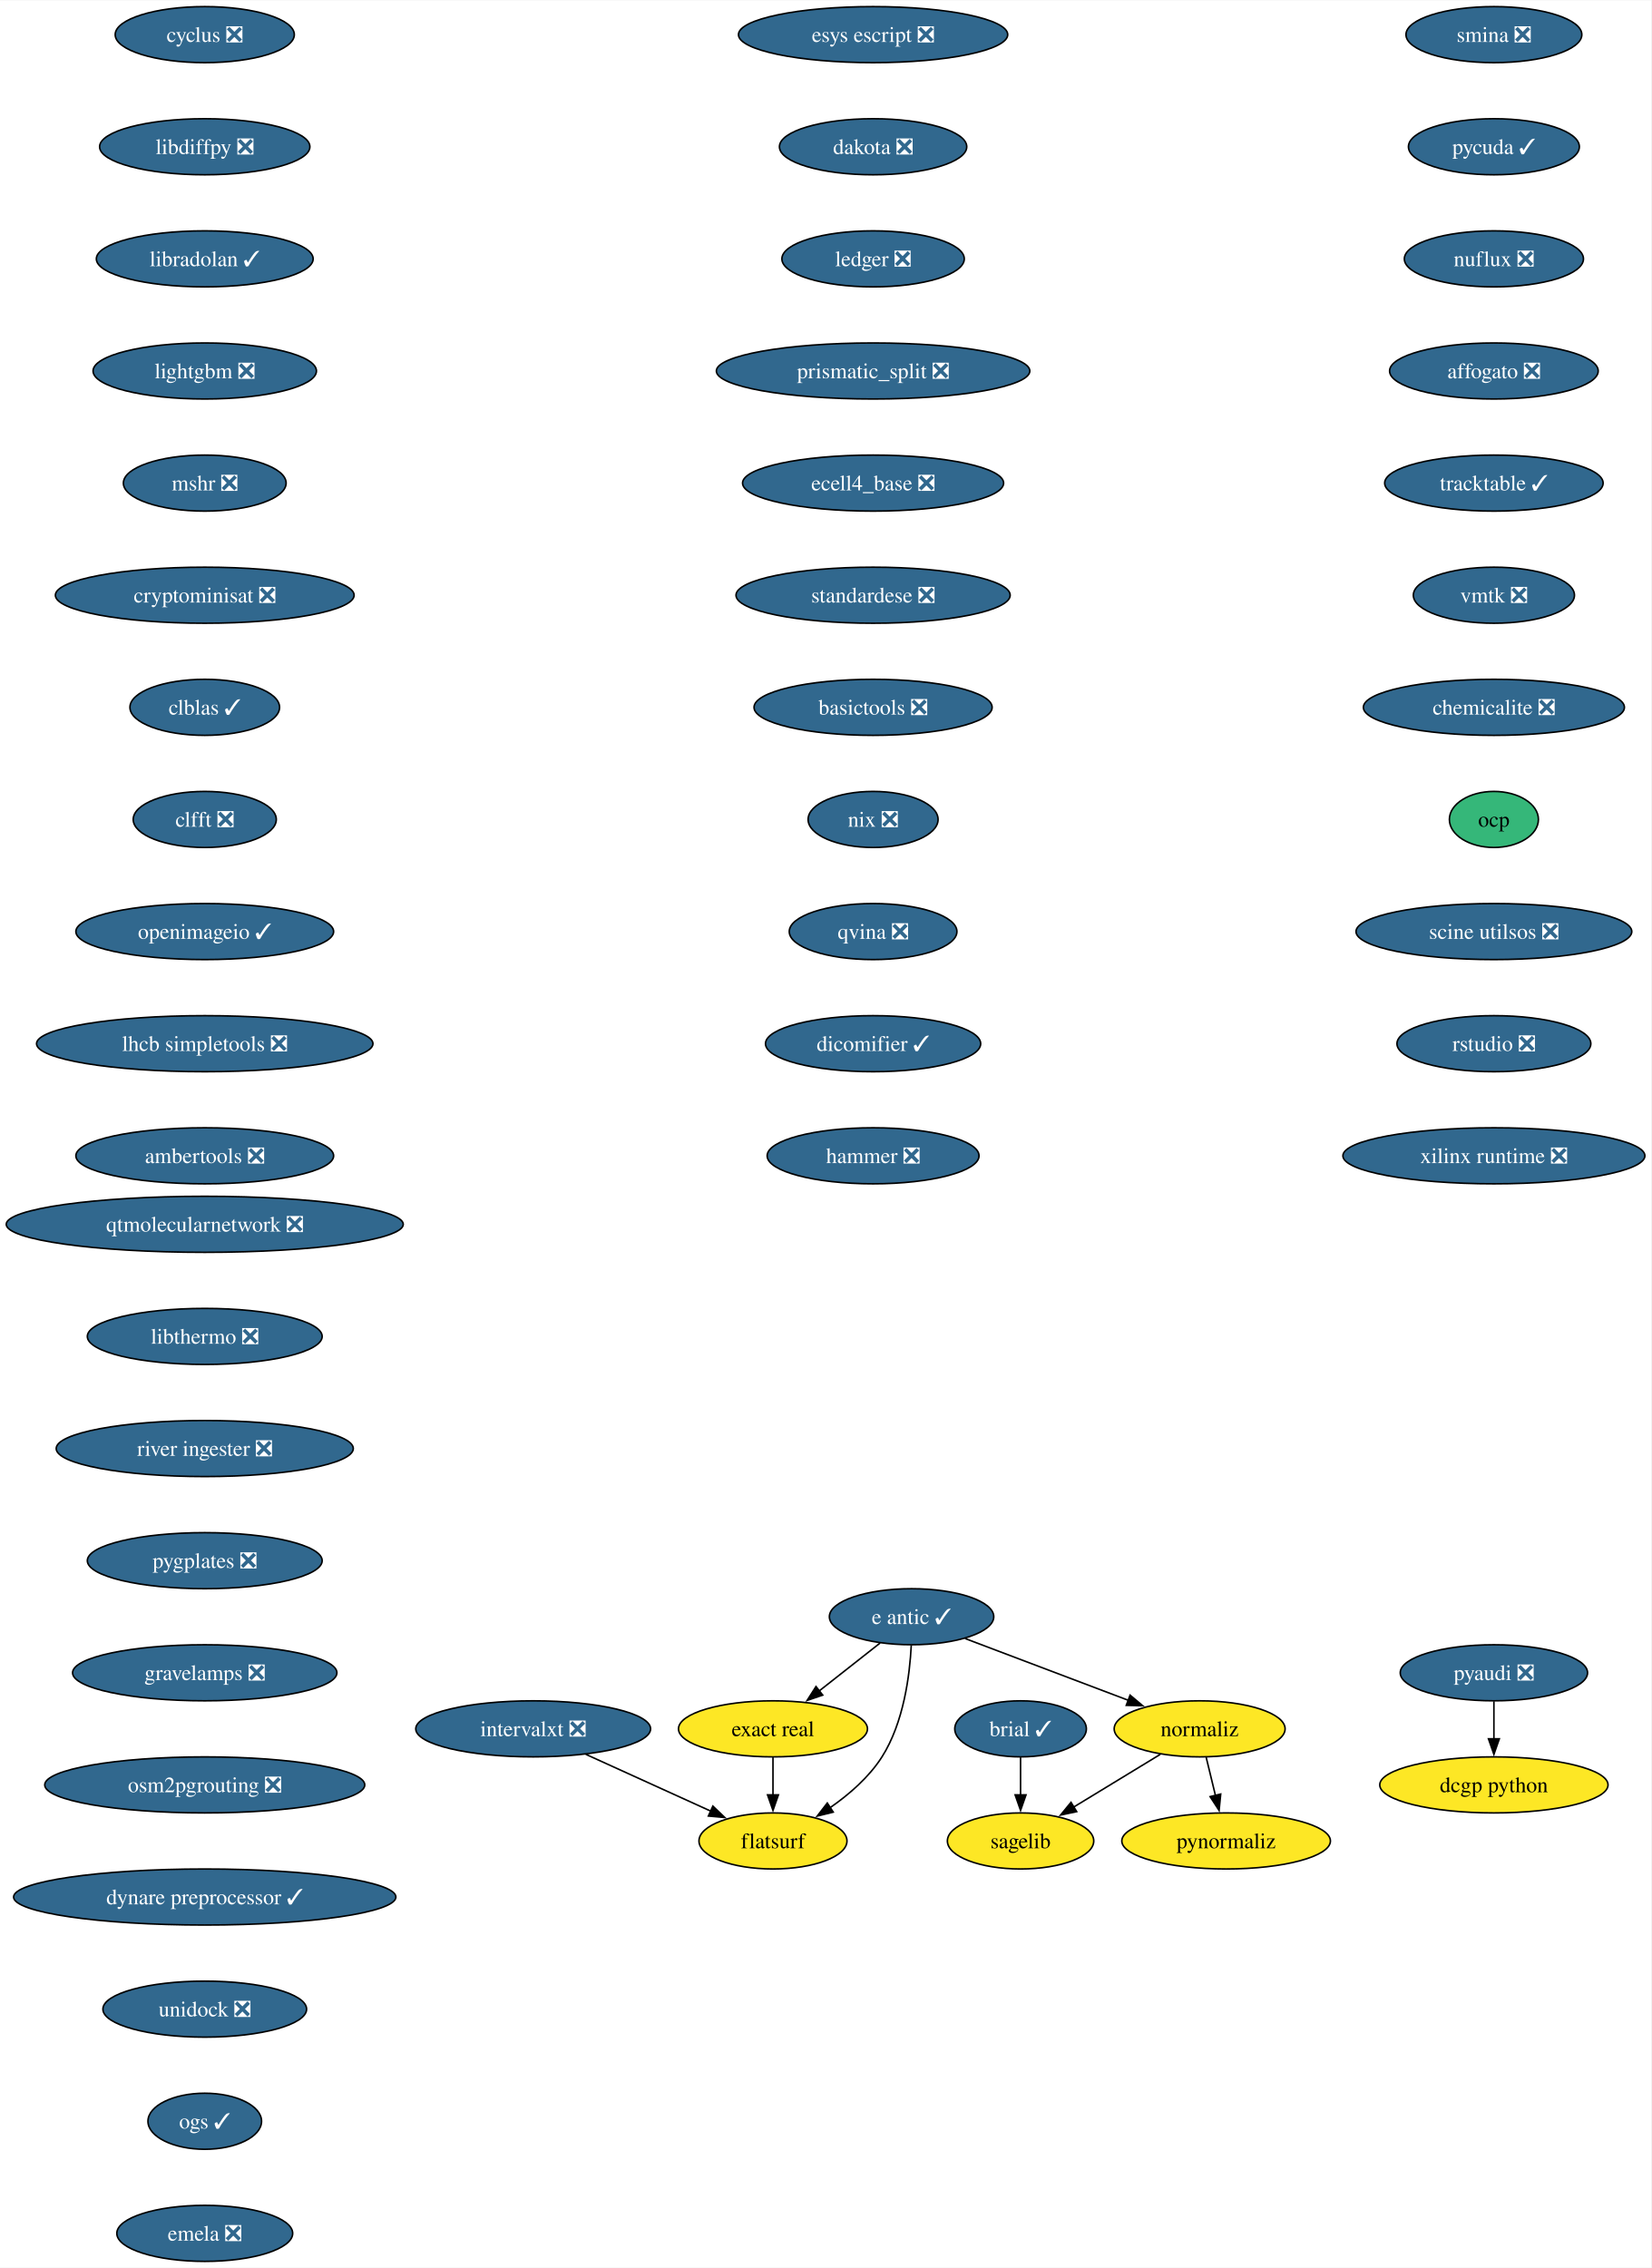
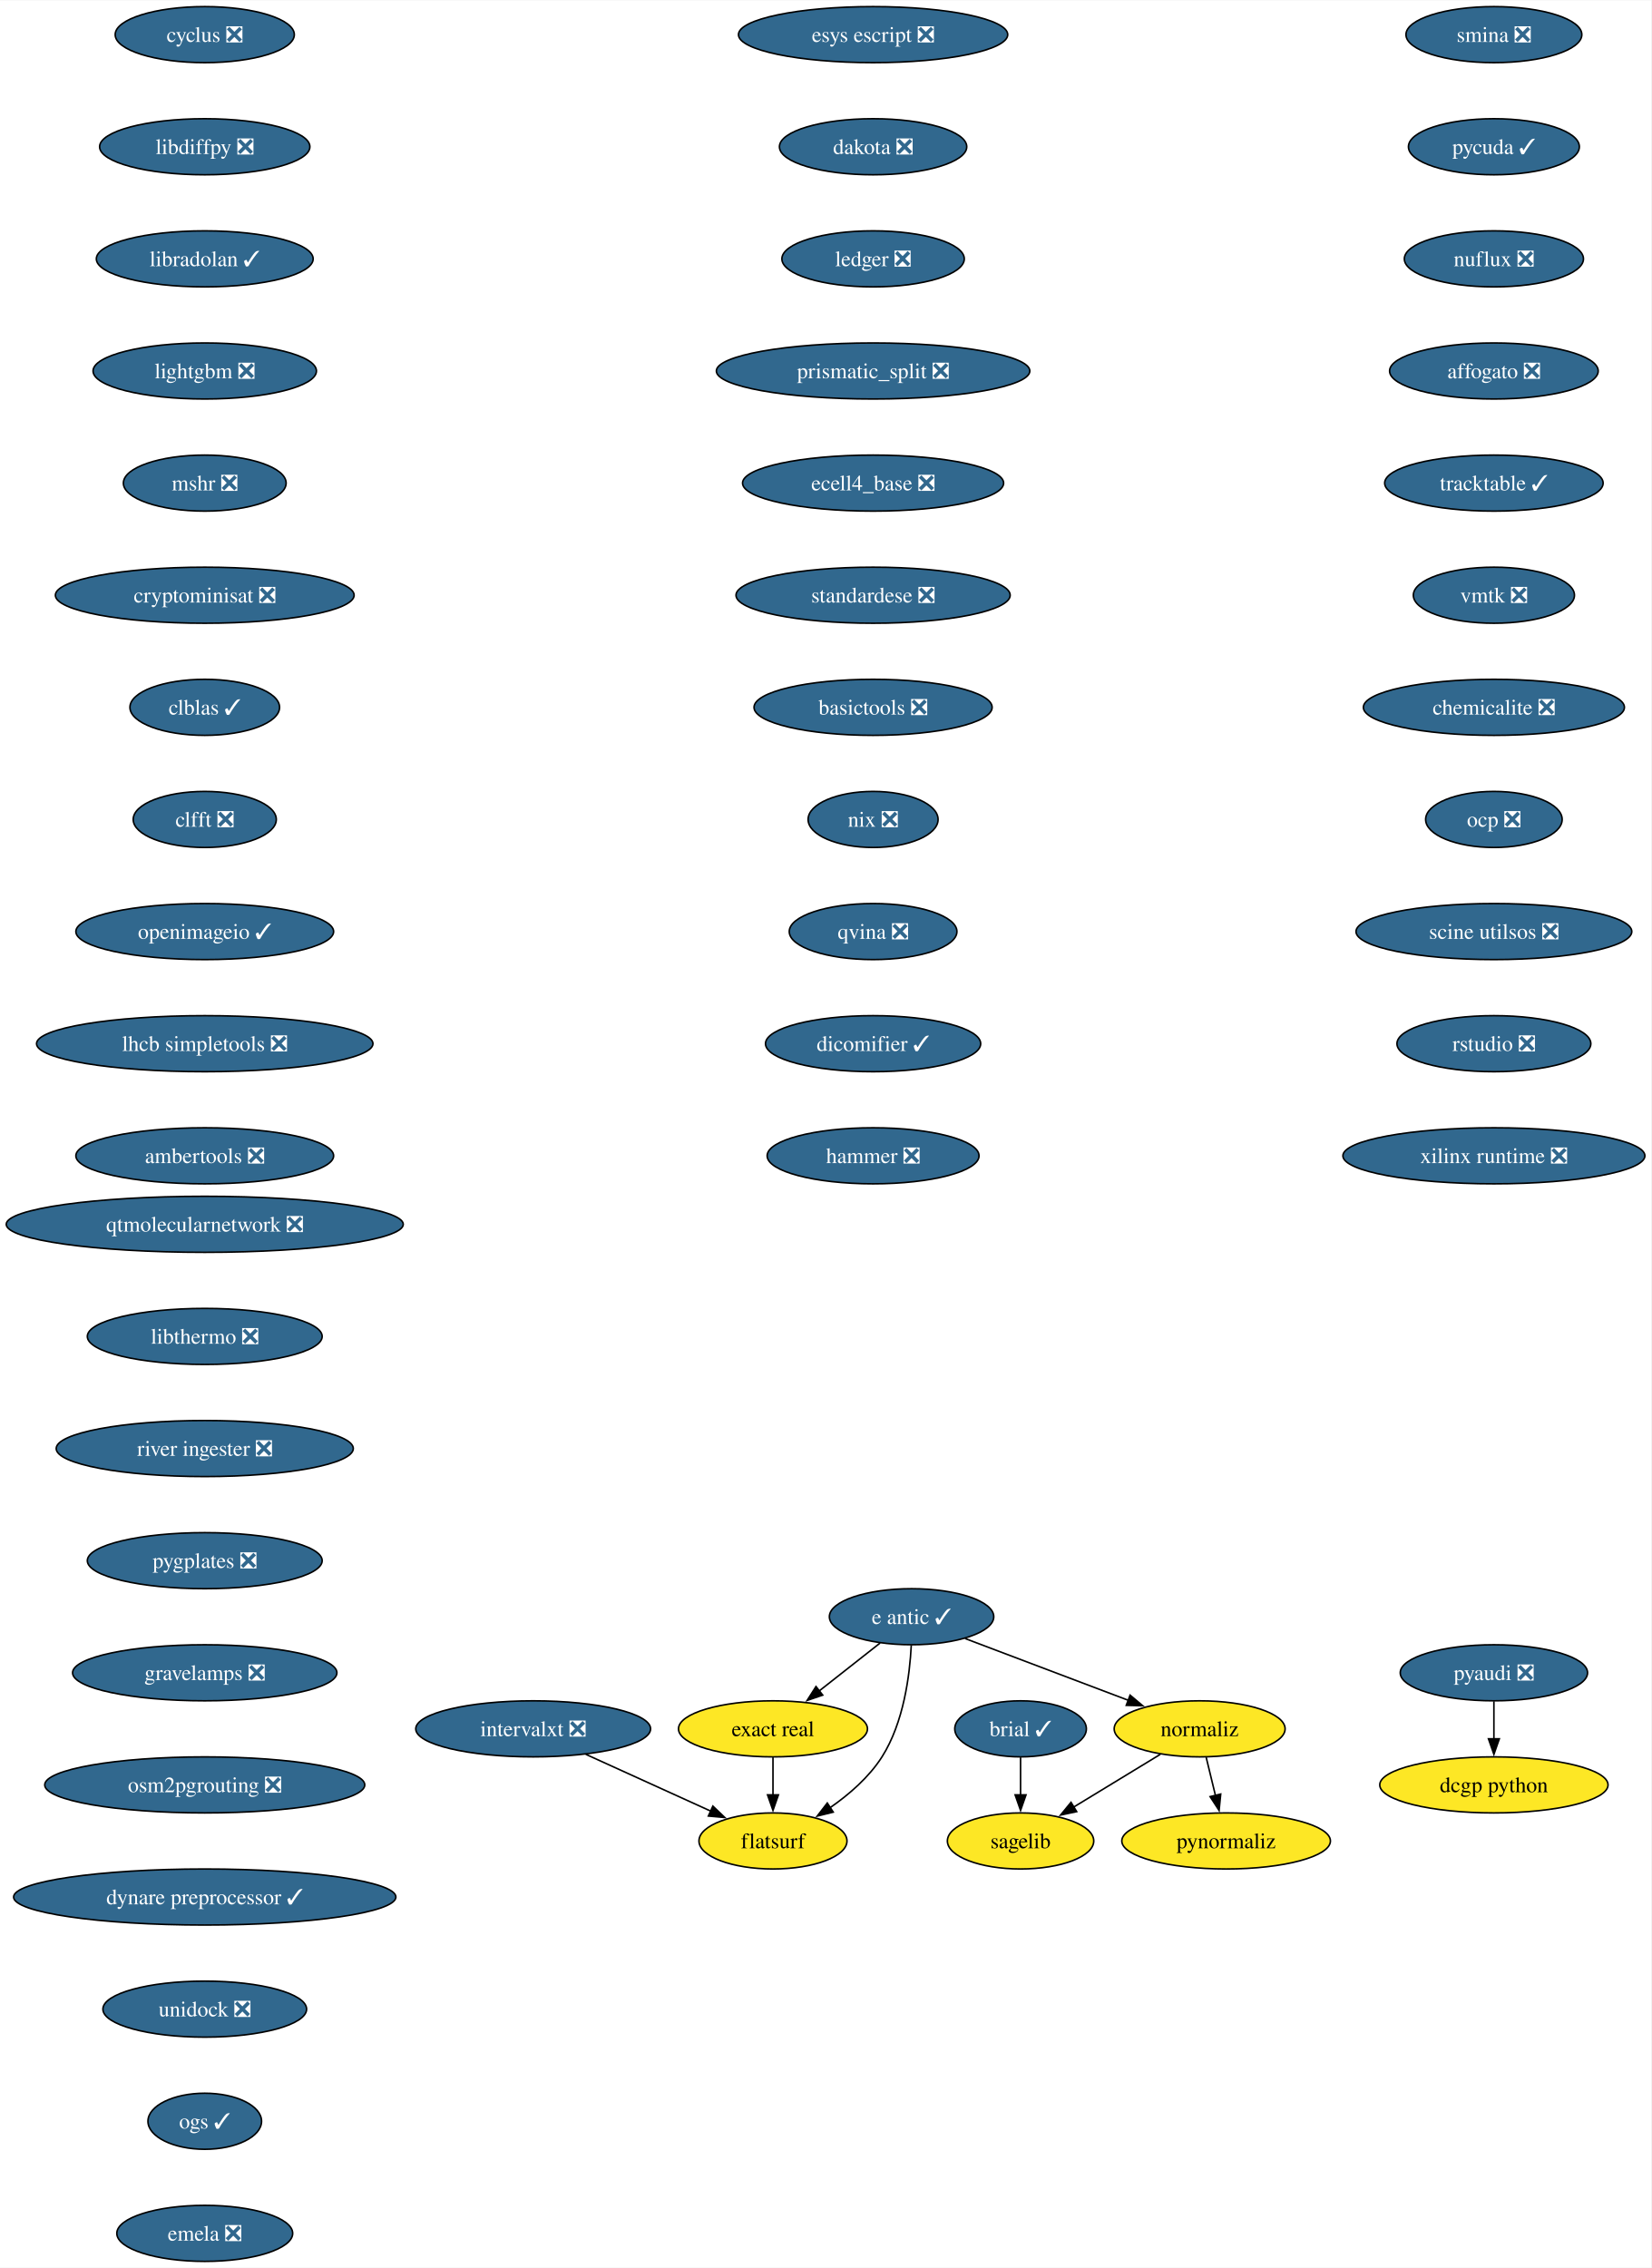
<svg xmlns="http://www.w3.org/2000/svg" xmlns:xlink="http://www.w3.org/1999/xlink" width="1060pt" height="1456pt" viewBox="0.00 0.00 1060.35 1456.00">
  <g id="graph0" class="graph" transform="scale(1 1) rotate(0) translate(4 1452)">
    <polygon fill="white" stroke="none" points="-4,4 -4,-1452 1056.35,-1452 1056.35,4 -4,4" />
    <g id="node1" class="node">
      <g id="a_node1">
        <a xlink:href="https://github.com/conda-forge/brial-feedstock/pull/37" xlink:title="brial ✓">
          <ellipse fill="#31688e" stroke="black" cx="651.4" cy="-342" rx="42.26" ry="18" />
          <text text-anchor="middle" x="651.4" y="-337.32" font-family="Times,serif" font-size="14.00" fill="white">brial ✓</text>
        </a>
      </g>
    </g>
    <g id="node2" class="node">
      <g id="a_node2">
        <a xlink:href="https://github.com/conda-forge/sagelib-feedstock" xlink:title="sagelib">
          <ellipse fill="#fde725" stroke="black" cx="651.4" cy="-270" rx="47" ry="18" />
          <text text-anchor="middle" x="651.4" y="-265.32" font-family="Times,serif" font-size="14.00">sagelib</text>
        </a>
      </g>
    </g>
    <g id="edge1" class="edge">
      <path fill="none" stroke="black" d="M651.4,-323.7C651.4,-316.41 651.4,-307.73 651.4,-299.54" />
      <polygon fill="black" stroke="black" points="654.9,-299.62 651.4,-289.62 647.9,-299.62 654.9,-299.62" />
    </g>
    <g id="node3" class="node">
      <g id="a_node3">
        <a xlink:href="https://github.com/conda-forge/cyclus-feedstock/pull/94" xlink:title="cyclus ❎">
          <ellipse fill="#31688e" stroke="black" cx="127.49" cy="-1430" rx="57.52" ry="18" />
          <text text-anchor="middle" x="127.49" y="-1425.32" font-family="Times,serif" font-size="14.00" fill="white">cyclus ❎</text>
        </a>
      </g>
    </g>
    <g id="node4" class="node">
      <g id="a_node4">
        <a xlink:href="https://github.com/conda-forge/libdiffpy-feedstock/pull/13" xlink:title="libdiffpy ❎">
          <ellipse fill="#31688e" stroke="black" cx="127.49" cy="-1358" rx="67.52" ry="18" />
          <text text-anchor="middle" x="127.49" y="-1353.32" font-family="Times,serif" font-size="14.00" fill="white">libdiffpy ❎</text>
        </a>
      </g>
    </g>
    <g id="node5" class="node">
      <g id="a_node5">
        <a xlink:href="https://github.com/conda-forge/libradolan-feedstock/pull/28" xlink:title="libradolan ✓">
          <ellipse fill="#31688e" stroke="black" cx="127.49" cy="-1286" rx="69.62" ry="18" />
          <text text-anchor="middle" x="127.49" y="-1281.32" font-family="Times,serif" font-size="14.00" fill="white">libradolan ✓</text>
        </a>
      </g>
    </g>
    <g id="node6" class="node">
      <g id="a_node6">
        <a xlink:href="https://github.com/conda-forge/lightgbm-feedstock/pull/64" xlink:title="lightgbm ❎">
          <ellipse fill="#31688e" stroke="black" cx="127.49" cy="-1214" rx="71.73" ry="18" />
          <text text-anchor="middle" x="127.49" y="-1209.32" font-family="Times,serif" font-size="14.00" fill="white">lightgbm ❎</text>
        </a>
      </g>
    </g>
    <g id="node7" class="node">
      <g id="a_node7">
        <a xlink:href="https://github.com/conda-forge/mshr-feedstock/pull/38" xlink:title="mshr ❎">
          <ellipse fill="#31688e" stroke="black" cx="127.49" cy="-1142" rx="52.26" ry="18" />
          <text text-anchor="middle" x="127.49" y="-1137.33" font-family="Times,serif" font-size="14.00" fill="white">mshr ❎</text>
        </a>
      </g>
    </g>
    <g id="node8" class="node">
      <g id="a_node8">
        <a xlink:href="https://github.com/conda-forge/cryptominisat-feedstock/pull/59" xlink:title="cryptominisat ❎">
          <ellipse fill="#31688e" stroke="black" cx="127.49" cy="-1070" rx="95.93" ry="18" />
          <text text-anchor="middle" x="127.49" y="-1065.33" font-family="Times,serif" font-size="14.00" fill="white">cryptominisat ❎</text>
        </a>
      </g>
    </g>
    <g id="node9" class="node">
      <g id="a_node9">
        <a xlink:href="https://github.com/conda-forge/clblas-feedstock/pull/14" xlink:title="clblas ✓">
          <ellipse fill="#31688e" stroke="black" cx="127.49" cy="-998" rx="48.05" ry="18" />
          <text text-anchor="middle" x="127.49" y="-993.33" font-family="Times,serif" font-size="14.00" fill="white">clblas ✓</text>
        </a>
      </g>
    </g>
    <g id="node10" class="node">
      <g id="a_node10">
        <a xlink:href="https://github.com/conda-forge/clfft-feedstock/pull/19" xlink:title="clfft ❎">
          <ellipse fill="#31688e" stroke="black" cx="127.49" cy="-926" rx="45.95" ry="18" />
          <text text-anchor="middle" x="127.49" y="-921.33" font-family="Times,serif" font-size="14.00" fill="white">clfft ❎</text>
        </a>
      </g>
    </g>
    <g id="node11" class="node">
      <g id="a_node11">
        <a xlink:href="https://github.com/conda-forge/openimageio-feedstock/pull/108" xlink:title="openimageio ✓">
          <ellipse fill="#31688e" stroke="black" cx="127.49" cy="-854" rx="82.77" ry="18" />
          <text text-anchor="middle" x="127.49" y="-849.33" font-family="Times,serif" font-size="14.00" fill="white">openimageio ✓</text>
        </a>
      </g>
    </g>
    <g id="node14" class="node">
      <g id="a_node14">
        <a xlink:href="https://github.com/conda-forge/lhcb-simpletools-feedstock/pull/34" xlink:title="lhcb simpletools ❎">
          <ellipse fill="#31688e" stroke="black" cx="127.49" cy="-782" rx="108.03" ry="18" />
          <text text-anchor="middle" x="127.49" y="-777.33" font-family="Times,serif" font-size="14.00" fill="white">lhcb simpletools ❎</text>
        </a>
      </g>
    </g>
    <g id="node12" class="node">
      <g id="a_node12">
        <a xlink:href="https://github.com/conda-forge/pyaudi-feedstock/pull/45" xlink:title="pyaudi ❎">
          <ellipse fill="#31688e" stroke="black" cx="955.37" cy="-378" rx="60.15" ry="18" />
          <text text-anchor="middle" x="955.37" y="-373.32" font-family="Times,serif" font-size="14.00" fill="white">pyaudi ❎</text>
        </a>
      </g>
    </g>
    <g id="node13" class="node">
      <g id="a_node13">
        <a xlink:href="https://github.com/conda-forge/dcgp-python-feedstock" xlink:title="dcgp python">
          <ellipse fill="#fde725" stroke="black" cx="955.37" cy="-306" rx="73.3" ry="18" />
          <text text-anchor="middle" x="955.37" y="-301.32" font-family="Times,serif" font-size="14.00">dcgp python</text>
        </a>
      </g>
    </g>
    <g id="edge10" class="edge">
      <path fill="none" stroke="black" d="M955.37,-359.7C955.37,-352.41 955.37,-343.73 955.37,-335.54" />
      <polygon fill="black" stroke="black" points="958.87,-335.62 955.37,-325.62 951.87,-335.62 958.87,-335.62" />
    </g>
    <g id="node20" class="node">
      <g id="a_node20">
        <a xlink:href="https://github.com/conda-forge/ambertools-feedstock/pull/150" xlink:title="ambertools ❎">
          <ellipse fill="#31688e" stroke="black" cx="127.49" cy="-710" rx="82.77" ry="18" />
          <text text-anchor="middle" x="127.49" y="-705.33" font-family="Times,serif" font-size="14.00" fill="white">ambertools ❎</text>
        </a>
      </g>
    </g>
    <g id="node15" class="node">
      <g id="a_node15">
        <a xlink:href="https://github.com/conda-forge/e-antic-feedstock/pull/63" xlink:title="e antic ✓">
          <ellipse fill="#31688e" stroke="black" cx="581.4" cy="-414" rx="52.79" ry="18" />
          <text text-anchor="middle" x="581.4" y="-409.32" font-family="Times,serif" font-size="14.00" fill="white">e antic ✓</text>
        </a>
      </g>
    </g>
    <g id="node16" class="node">
      <g id="a_node16">
        <a xlink:href="https://github.com/conda-forge/normaliz-feedstock" xlink:title="normaliz">
          <ellipse fill="#fde725" stroke="black" cx="766.4" cy="-342" rx="54.89" ry="18" />
          <text text-anchor="middle" x="766.4" y="-337.32" font-family="Times,serif" font-size="14.00">normaliz</text>
        </a>
      </g>
    </g>
    <g id="edge12" class="edge">
      <path fill="none" stroke="black" d="M615.76,-400C645.33,-388.81 688.24,-372.57 720.7,-360.29" />
      <polygon fill="black" stroke="black" points="721.74,-363.64 729.86,-356.83 719.27,-357.09 721.74,-363.64" />
    </g>
    <g id="node17" class="node">
      <g id="a_node17">
        <a xlink:href="https://github.com/conda-forge/exact-real-feedstock" xlink:title="exact real">
          <ellipse fill="#fde725" stroke="black" cx="492.4" cy="-342" rx="60.68" ry="18" />
          <text text-anchor="middle" x="492.4" y="-337.32" font-family="Times,serif" font-size="14.00">exact real</text>
        </a>
      </g>
    </g>
    <g id="edge13" class="edge">
      <path fill="none" stroke="black" d="M561.2,-397.12C549.65,-388.03 534.94,-376.46 522.09,-366.35" />
      <polygon fill="black" stroke="black" points="524.34,-363.67 514.32,-360.24 520.02,-369.18 524.34,-363.67" />
    </g>
    <g id="node18" class="node">
      <g id="a_node18">
        <a xlink:href="https://github.com/conda-forge/flatsurf-feedstock" xlink:title="flatsurf">
          <ellipse fill="#fde725" stroke="black" cx="492.4" cy="-270" rx="47.53" ry="18" />
          <text text-anchor="middle" x="492.4" y="-265.32" font-family="Times,serif" font-size="14.00">flatsurf</text>
        </a>
      </g>
    </g>
    <g id="edge14" class="edge">
      <path fill="none" stroke="black" d="M581.21,-395.6C580.24,-376.61 576.39,-346 562.4,-324 554.05,-310.88 541.24,-299.8 528.86,-291.22" />
      <polygon fill="black" stroke="black" points="531.1,-288.51 520.81,-285.98 527.28,-294.37 531.1,-288.51" />
    </g>
    <g id="edge15" class="edge">
      <path fill="none" stroke="black" d="M741.16,-325.64C724.76,-315.65 703.18,-302.52 685.29,-291.63" />
      <polygon fill="black" stroke="black" points="687.44,-288.84 677.08,-286.63 683.8,-294.82 687.44,-288.84" />
    </g>
    <g id="node19" class="node">
      <g id="a_node19">
        <a xlink:href="https://github.com/conda-forge/pynormaliz-feedstock" xlink:title="pynormaliz">
          <ellipse fill="#fde725" stroke="black" cx="783.4" cy="-270" rx="66.99" ry="18" />
          <text text-anchor="middle" x="783.4" y="-265.32" font-family="Times,serif" font-size="14.00">pynormaliz</text>
        </a>
      </g>
    </g>
    <g id="edge16" class="edge">
      <path fill="none" stroke="black" d="M770.6,-323.7C772.39,-316.32 774.53,-307.52 776.54,-299.25" />
      <polygon fill="black" stroke="black" points="779.93,-300.12 778.89,-289.58 773.12,-298.47 779.93,-300.12" />
    </g>
    <g id="edge17" class="edge">
      <path fill="none" stroke="black" d="M492.4,-323.7C492.4,-316.41 492.4,-307.73 492.4,-299.54" />
      <polygon fill="black" stroke="black" points="495.9,-299.62 492.4,-289.62 488.9,-299.62 495.9,-299.62" />
    </g>
    <g id="node21" class="node">
      <g id="a_node21">
        <a xlink:href="https://github.com/conda-forge/esys-escript-feedstock/pull/74" xlink:title="esys escript ❎">
          <ellipse fill="#31688e" stroke="black" cx="556.69" cy="-1430" rx="86.46" ry="18" />
          <text text-anchor="middle" x="556.69" y="-1425.32" font-family="Times,serif" font-size="14.00" fill="white">esys escript ❎</text>
        </a>
      </g>
    </g>
    <g id="node22" class="node">
      <g id="a_node22">
        <a xlink:href="https://github.com/conda-forge/dakota-feedstock/pull/50" xlink:title="dakota ❎">
          <ellipse fill="#31688e" stroke="black" cx="556.69" cy="-1358" rx="60.15" ry="18" />
          <text text-anchor="middle" x="556.69" y="-1353.32" font-family="Times,serif" font-size="14.00" fill="white">dakota ❎</text>
        </a>
      </g>
    </g>
    <g id="node23" class="node">
      <g id="a_node23">
        <a xlink:href="https://github.com/conda-forge/ledger-feedstock/pull/39" xlink:title="ledger ❎">
          <ellipse fill="#31688e" stroke="black" cx="556.69" cy="-1286" rx="58.57" ry="18" />
          <text text-anchor="middle" x="556.69" y="-1281.32" font-family="Times,serif" font-size="14.00" fill="white">ledger ❎</text>
        </a>
      </g>
    </g>
    <g id="node24" class="node">
      <g id="a_node24">
        <a xlink:href="https://github.com/conda-forge/prismatic_split-feedstock/pull/55" xlink:title="prismatic_split ❎">
          <ellipse fill="#31688e" stroke="black" cx="556.69" cy="-1214" rx="100.66" ry="18" />
          <text text-anchor="middle" x="556.69" y="-1209.32" font-family="Times,serif" font-size="14.00" fill="white">prismatic_split ❎</text>
        </a>
      </g>
    </g>
    <g id="node25" class="node">
      <g id="a_node25">
        <a xlink:href="https://github.com/conda-forge/ecell4_base-feedstock/pull/30" xlink:title="ecell4_base ❎">
          <ellipse fill="#31688e" stroke="black" cx="556.69" cy="-1142" rx="83.83" ry="18" />
          <text text-anchor="middle" x="556.69" y="-1137.33" font-family="Times,serif" font-size="14.00" fill="white">ecell4_base ❎</text>
        </a>
      </g>
    </g>
    <g id="node26" class="node">
      <g id="a_node26">
        <a xlink:href="https://github.com/conda-forge/standardese-feedstock/pull/12" xlink:title="standardese ❎">
          <ellipse fill="#31688e" stroke="black" cx="556.69" cy="-1070" rx="88.04" ry="18" />
          <text text-anchor="middle" x="556.69" y="-1065.33" font-family="Times,serif" font-size="14.00" fill="white">standardese ❎</text>
        </a>
      </g>
    </g>
    <g id="node27" class="node">
      <g id="a_node27">
        <a xlink:href="https://github.com/conda-forge/basictools-feedstock/pull/52" xlink:title="basictools ❎">
          <ellipse fill="#31688e" stroke="black" cx="556.69" cy="-998" rx="76.46" ry="18" />
          <text text-anchor="middle" x="556.69" y="-993.33" font-family="Times,serif" font-size="14.00" fill="white">basictools ❎</text>
        </a>
      </g>
    </g>
    <g id="node28" class="node">
      <g id="a_node28">
        <a xlink:href="https://github.com/conda-forge/nix-feedstock/pull/26" xlink:title="nix ❎">
          <ellipse fill="#31688e" stroke="black" cx="556.69" cy="-926" rx="41.74" ry="18" />
          <text text-anchor="middle" x="556.69" y="-921.33" font-family="Times,serif" font-size="14.00" fill="white">nix ❎</text>
        </a>
      </g>
    </g>
    <g id="node29" class="node">
      <g id="a_node29">
        <a xlink:href="https://github.com/conda-forge/qvina-feedstock/pull/8" xlink:title="qvina ❎">
          <ellipse fill="#31688e" stroke="black" cx="556.69" cy="-854" rx="53.84" ry="18" />
          <text text-anchor="middle" x="556.69" y="-849.33" font-family="Times,serif" font-size="14.00" fill="white">qvina ❎</text>
        </a>
      </g>
    </g>
    <g id="node30" class="node">
      <g id="a_node30">
        <a xlink:href="https://github.com/conda-forge/dicomifier-feedstock/pull/30" xlink:title="dicomifier ✓">
          <ellipse fill="#31688e" stroke="black" cx="556.69" cy="-782" rx="69.1" ry="18" />
          <text text-anchor="middle" x="556.69" y="-777.33" font-family="Times,serif" font-size="14.00" fill="white">dicomifier ✓</text>
        </a>
      </g>
    </g>
    <g id="node31" class="node">
      <g id="a_node31">
        <a xlink:href="https://github.com/conda-forge/hammer-feedstock/pull/48" xlink:title="hammer ❎">
          <ellipse fill="#31688e" stroke="black" cx="556.69" cy="-710" rx="68.04" ry="18" />
          <text text-anchor="middle" x="556.69" y="-705.33" font-family="Times,serif" font-size="14.00" fill="white">hammer ❎</text>
        </a>
      </g>
    </g>
    <g id="node32" class="node">
      <g id="a_node32">
        <a xlink:href="https://github.com/conda-forge/smina-feedstock/pull/4" xlink:title="smina ❎">
          <ellipse fill="#31688e" stroke="black" cx="955.37" cy="-1430" rx="56.47" ry="18" />
          <text text-anchor="middle" x="955.37" y="-1425.32" font-family="Times,serif" font-size="14.00" fill="white">smina ❎</text>
        </a>
      </g>
    </g>
    <g id="node33" class="node">
      <g id="a_node33">
        <a xlink:href="https://github.com/conda-forge/pycuda-feedstock/pull/42" xlink:title="pycuda ✓">
          <ellipse fill="#31688e" stroke="black" cx="955.37" cy="-1358" rx="54.89" ry="18" />
          <text text-anchor="middle" x="955.37" y="-1353.32" font-family="Times,serif" font-size="14.00" fill="white">pycuda ✓</text>
        </a>
      </g>
    </g>
    <g id="node34" class="node">
      <g id="a_node34">
        <a xlink:href="https://github.com/conda-forge/nuflux-feedstock/pull/38" xlink:title="nuflux ❎">
          <ellipse fill="#31688e" stroke="black" cx="955.37" cy="-1286" rx="57.52" ry="18" />
          <text text-anchor="middle" x="955.37" y="-1281.32" font-family="Times,serif" font-size="14.00" fill="white">nuflux ❎</text>
        </a>
      </g>
    </g>
    <g id="node35" class="node">
      <g id="a_node35">
        <a xlink:href="https://github.com/conda-forge/affogato-feedstock/pull/20" xlink:title="affogato ❎">
          <ellipse fill="#31688e" stroke="black" cx="955.37" cy="-1214" rx="66.99" ry="18" />
          <text text-anchor="middle" x="955.37" y="-1209.32" font-family="Times,serif" font-size="14.00" fill="white">affogato ❎</text>
        </a>
      </g>
    </g>
    <g id="node36" class="node">
      <g id="a_node36">
        <a xlink:href="https://github.com/conda-forge/tracktable-feedstock/pull/27" xlink:title="tracktable ✓">
          <ellipse fill="#31688e" stroke="black" cx="955.37" cy="-1142" rx="70.15" ry="18" />
          <text text-anchor="middle" x="955.37" y="-1137.33" font-family="Times,serif" font-size="14.00" fill="white">tracktable ✓</text>
        </a>
      </g>
    </g>
    <g id="node37" class="node">
      <g id="a_node37">
        <a xlink:href="https://github.com/conda-forge/vmtk-feedstock/pull/27" xlink:title="vmtk ❎">
          <ellipse fill="#31688e" stroke="black" cx="955.37" cy="-1070" rx="51.74" ry="18" />
          <text text-anchor="middle" x="955.37" y="-1065.33" font-family="Times,serif" font-size="14.00" fill="white">vmtk ❎</text>
        </a>
      </g>
    </g>
    <g id="node39" class="node">
      <g id="a_node39">
        <a xlink:href="https://github.com/conda-forge/chemicalite-feedstock/pull/29" xlink:title="chemicalite ❎">
          <ellipse fill="#31688e" stroke="black" cx="955.37" cy="-998" rx="83.83" ry="18" />
          <text text-anchor="middle" x="955.37" y="-993.33" font-family="Times,serif" font-size="14.00" fill="white">chemicalite ❎</text>
        </a>
      </g>
    </g>
    <g id="node38" class="node">
      <g id="a_node38">
        <a xlink:href="https://github.com/conda-forge/intervalxt-feedstock/pull/23" xlink:title="intervalxt ❎">
          <ellipse fill="#31688e" stroke="black" cx="338.4" cy="-342" rx="75.41" ry="18" />
          <text text-anchor="middle" x="338.4" y="-337.32" font-family="Times,serif" font-size="14.00" fill="white">intervalxt ❎</text>
        </a>
      </g>
    </g>
    <g id="edge34" class="edge">
      <path fill="none" stroke="black" d="M372.19,-325.64C395.9,-314.86 427.68,-300.41 452.62,-289.08" />
      <polygon fill="black" stroke="black" points="453.8,-292.39 461.46,-285.06 450.91,-286.01 453.8,-292.39" />
    </g>
    <g id="node40" class="node">
      <g id="a_node40">
-         <a xlink:href="https://github.com/conda-forge/ocp-feedstock" xlink:title="ocp">
-           <ellipse fill="#35b779" stroke="black" cx="955.37" cy="-926" rx="28.59" ry="18" />
-           <text text-anchor="middle" x="955.37" y="-921.33" font-family="Times,serif" font-size="14.00">ocp</text>
+         <a xlink:href="https://github.com/conda-forge/ocp-feedstock/pull/58" xlink:title="ocp ❎">
+           <ellipse fill="#31688e" stroke="black" cx="955.37" cy="-926" rx="43.84" ry="18" />
+           <text text-anchor="middle" x="955.37" y="-921.33" font-family="Times,serif" font-size="14.00" fill="white">ocp ❎</text>
        </a>
      </g>
    </g>
    <g id="node41" class="node">
      <g id="a_node41">
        <a xlink:href="https://github.com/conda-forge/scine-utilsos-feedstock/pull/16" xlink:title="scine utilsos ❎">
          <ellipse fill="#31688e" stroke="black" cx="955.37" cy="-854" rx="88.56" ry="18" />
          <text text-anchor="middle" x="955.37" y="-849.33" font-family="Times,serif" font-size="14.00" fill="white">scine utilsos ❎</text>
        </a>
      </g>
    </g>
    <g id="node42" class="node">
      <g id="a_node42">
        <a xlink:href="https://github.com/conda-forge/rstudio-feedstock/pull/37" xlink:title="rstudio ❎">
          <ellipse fill="#31688e" stroke="black" cx="955.37" cy="-782" rx="62.26" ry="18" />
          <text text-anchor="middle" x="955.37" y="-777.33" font-family="Times,serif" font-size="14.00" fill="white">rstudio ❎</text>
        </a>
      </g>
    </g>
    <g id="node43" class="node">
      <g id="a_node43">
        <a xlink:href="https://github.com/conda-forge/xilinx-runtime-feedstock/pull/35" xlink:title="xilinx runtime ❎">
          <ellipse fill="#31688e" stroke="black" cx="955.37" cy="-710" rx="96.98" ry="18" />
          <text text-anchor="middle" x="955.37" y="-705.33" font-family="Times,serif" font-size="14.00" fill="white">xilinx runtime ❎</text>
        </a>
      </g>
    </g>
    <g id="node44" class="node">
      <g id="a_node44">
        <a xlink:href="https://github.com/conda-forge/qtmolecularnetwork-feedstock/pull/24" xlink:title="qtmolecularnetwork ❎">
          <ellipse fill="#31688e" stroke="black" cx="127.49" cy="-666" rx="127.49" ry="18" />
          <text text-anchor="middle" x="127.49" y="-661.33" font-family="Times,serif" font-size="14.00" fill="white">qtmolecularnetwork ❎</text>
        </a>
      </g>
    </g>
    <g id="node45" class="node">
      <g id="a_node45">
        <a xlink:href="https://github.com/conda-forge/libthermo-feedstock/pull/17" xlink:title="libthermo ❎">
          <ellipse fill="#31688e" stroke="black" cx="127.49" cy="-594" rx="75.41" ry="18" />
          <text text-anchor="middle" x="127.49" y="-589.33" font-family="Times,serif" font-size="14.00" fill="white">libthermo ❎</text>
        </a>
      </g>
    </g>
    <g id="node46" class="node">
      <g id="a_node46">
        <a xlink:href="https://github.com/conda-forge/river-ingester-feedstock/pull/29" xlink:title="river ingester ❎">
          <ellipse fill="#31688e" stroke="black" cx="127.49" cy="-522" rx="95.4" ry="18" />
          <text text-anchor="middle" x="127.49" y="-517.33" font-family="Times,serif" font-size="14.00" fill="white">river ingester ❎</text>
        </a>
      </g>
    </g>
    <g id="node47" class="node">
      <g id="a_node47">
        <a xlink:href="https://github.com/conda-forge/pygplates-feedstock/pull/26" xlink:title="pygplates ❎">
          <ellipse fill="#31688e" stroke="black" cx="127.49" cy="-450" rx="75.41" ry="18" />
          <text text-anchor="middle" x="127.49" y="-445.32" font-family="Times,serif" font-size="14.00" fill="white">pygplates ❎</text>
        </a>
      </g>
    </g>
    <g id="node48" class="node">
      <g id="a_node48">
        <a xlink:href="https://github.com/conda-forge/gravelamps-feedstock/pull/11" xlink:title="gravelamps ❎">
          <ellipse fill="#31688e" stroke="black" cx="127.49" cy="-378" rx="84.88" ry="18" />
          <text text-anchor="middle" x="127.49" y="-373.32" font-family="Times,serif" font-size="14.00" fill="white">gravelamps ❎</text>
        </a>
      </g>
    </g>
    <g id="node49" class="node">
      <g id="a_node49">
        <a xlink:href="https://github.com/conda-forge/osm2pgrouting-feedstock/pull/3" xlink:title="osm2pgrouting ❎">
          <ellipse fill="#31688e" stroke="black" cx="127.49" cy="-306" rx="102.77" ry="18" />
          <text text-anchor="middle" x="127.49" y="-301.32" font-family="Times,serif" font-size="14.00" fill="white">osm2pgrouting ❎</text>
        </a>
      </g>
    </g>
    <g id="node50" class="node">
      <g id="a_node50">
        <a xlink:href="https://github.com/conda-forge/dynare-preprocessor-feedstock/pull/1" xlink:title="dynare preprocessor ✓">
          <ellipse fill="#31688e" stroke="black" cx="127.49" cy="-234" rx="122.76" ry="18" />
          <text text-anchor="middle" x="127.49" y="-229.32" font-family="Times,serif" font-size="14.00" fill="white">dynare preprocessor ✓</text>
        </a>
      </g>
    </g>
    <g id="node51" class="node">
      <g id="a_node51">
        <a xlink:href="https://github.com/conda-forge/unidock-feedstock/pull/6" xlink:title="unidock ❎">
          <ellipse fill="#31688e" stroke="black" cx="127.49" cy="-162" rx="65.41" ry="18" />
          <text text-anchor="middle" x="127.49" y="-157.32" font-family="Times,serif" font-size="14.00" fill="white">unidock ❎</text>
        </a>
      </g>
    </g>
    <g id="node52" class="node">
      <g id="a_node52">
        <a xlink:href="https://github.com/conda-forge/ogs-feedstock/pull/3" xlink:title="ogs ✓">
          <ellipse fill="#31688e" stroke="black" cx="127.49" cy="-90" rx="36.48" ry="18" />
          <text text-anchor="middle" x="127.49" y="-85.33" font-family="Times,serif" font-size="14.00" fill="white">ogs ✓</text>
        </a>
      </g>
    </g>
    <g id="node53" class="node">
      <g id="a_node53">
        <a xlink:href="https://github.com/conda-forge/emela-feedstock/pull/2" xlink:title="emela ❎">
          <ellipse fill="#31688e" stroke="black" cx="127.49" cy="-18" rx="56.47" ry="18" />
          <text text-anchor="middle" x="127.49" y="-13.32" font-family="Times,serif" font-size="14.00" fill="white">emela ❎</text>
        </a>
      </g>
    </g>
  </g>
</svg>
